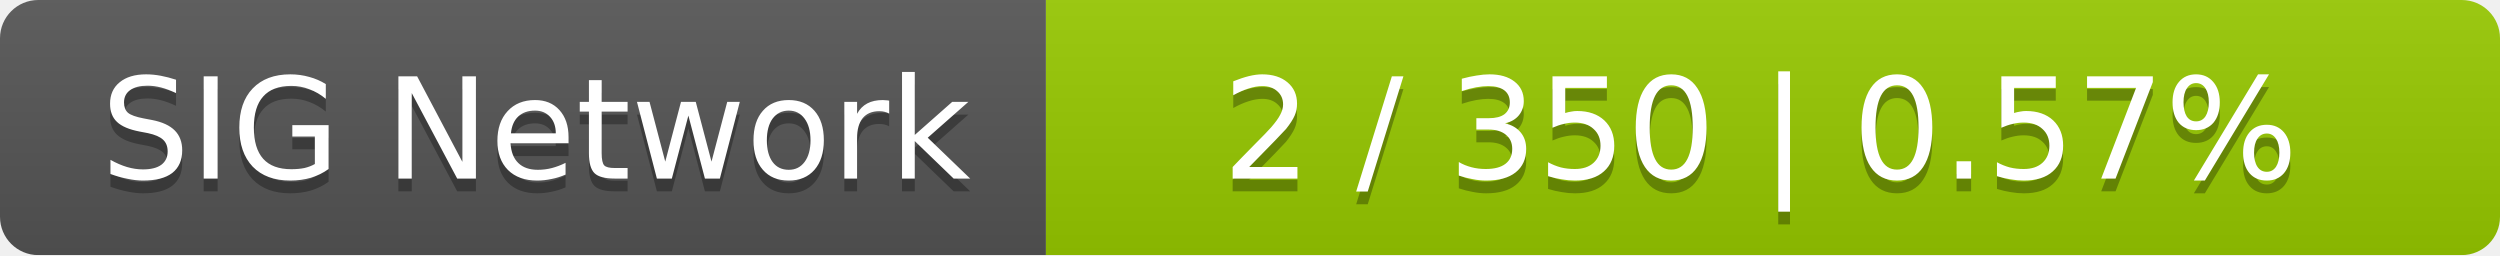
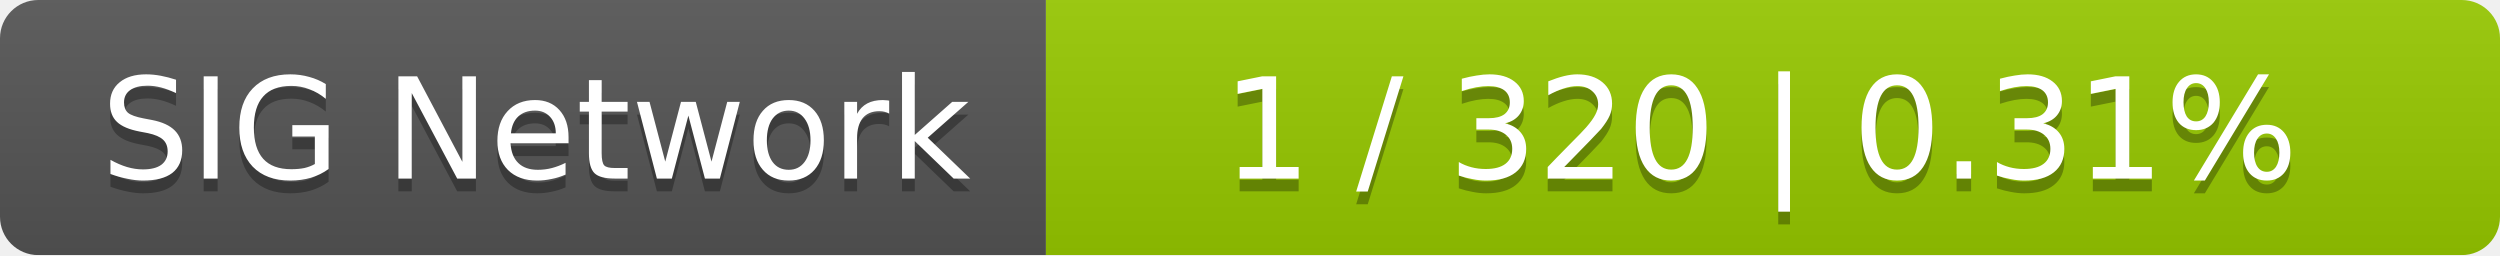
<svg xmlns="http://www.w3.org/2000/svg" width="196" height="20">
  <linearGradient id="smooth" x2="0" y2="100%">
    <stop offset="0" stop-color="#bbb" stop-opacity=".1" />
    <stop offset="1" stop-opacity=".1" />
  </linearGradient>
  <mask id="round">
    <rect width="196" height="20" rx="3" fill="#fff" />
  </mask>
  <g mask="url(#round)">
    <rect width="82" height="20" fill="#555" />
    <rect x="82" width="114" height="20" fill="#97ca00" />
    <rect width="196" height="20" fill="url(#smooth)" />
  </g>
  <g fill="#fff" text-anchor="middle" font-family="DejaVu Sans,Verdana,Geneva,sans-serif" font-size="11">
    <text x="42" y="15" fill="#010101" fill-opacity=".3">SIG Network</text>
    <text x="42" y="14">SIG Network</text>
-     <text x="138" y="15" fill="#010101" fill-opacity=".3">2 / 350    |    0.57%</text>
-     <text x="138" y="14">2 / 350    |    0.57%</text>
+     <text x="138" y="15" fill="#010101" fill-opacity=".3">1 / 320    |    0.31%</text>
+     <text x="138" y="14">1 / 320    |    0.31%</text>
  </g>
</svg>
